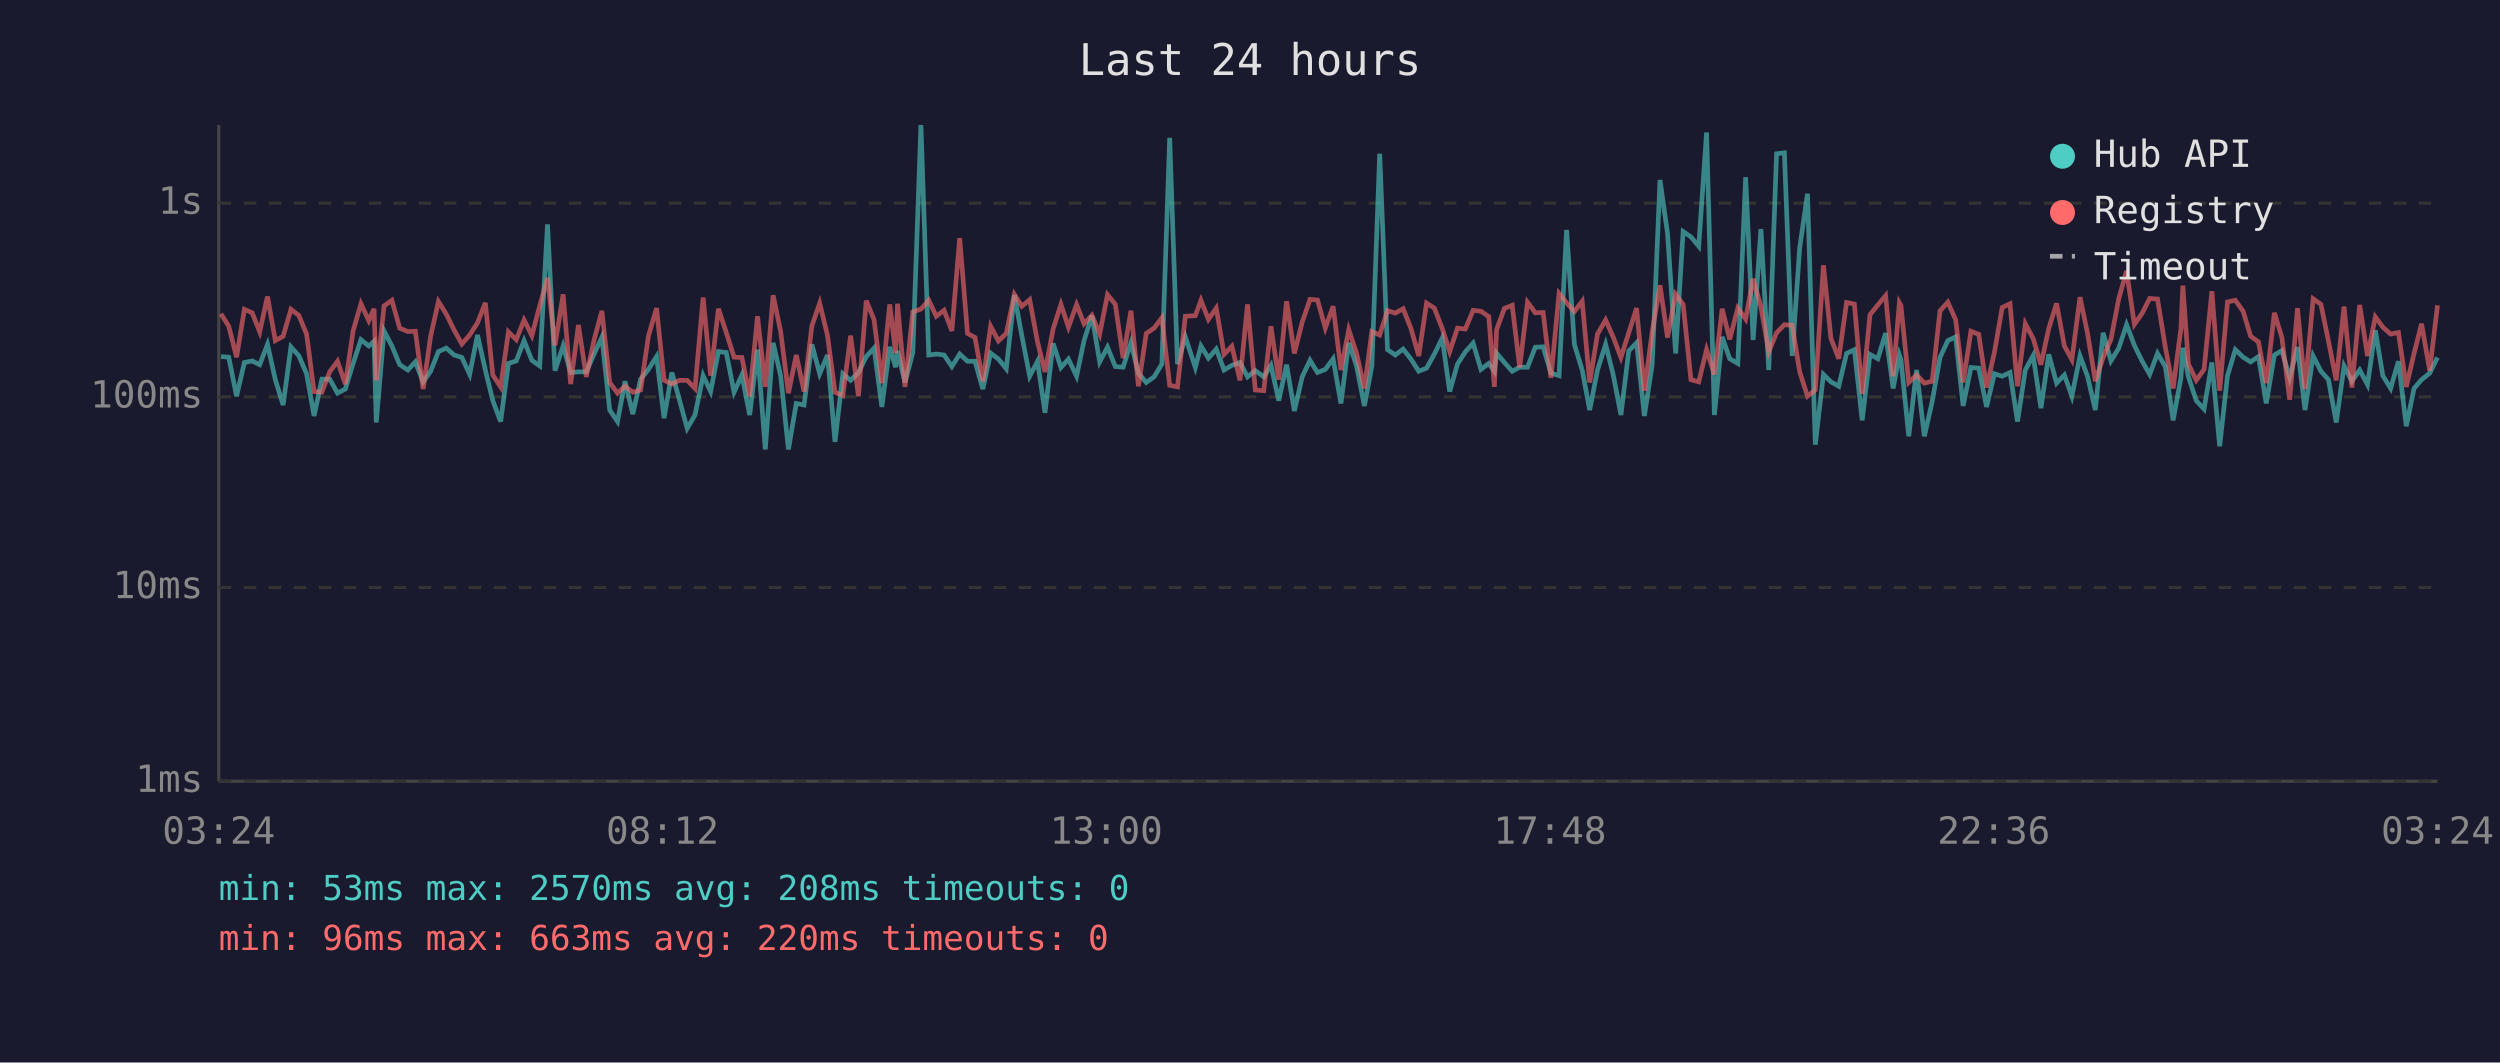
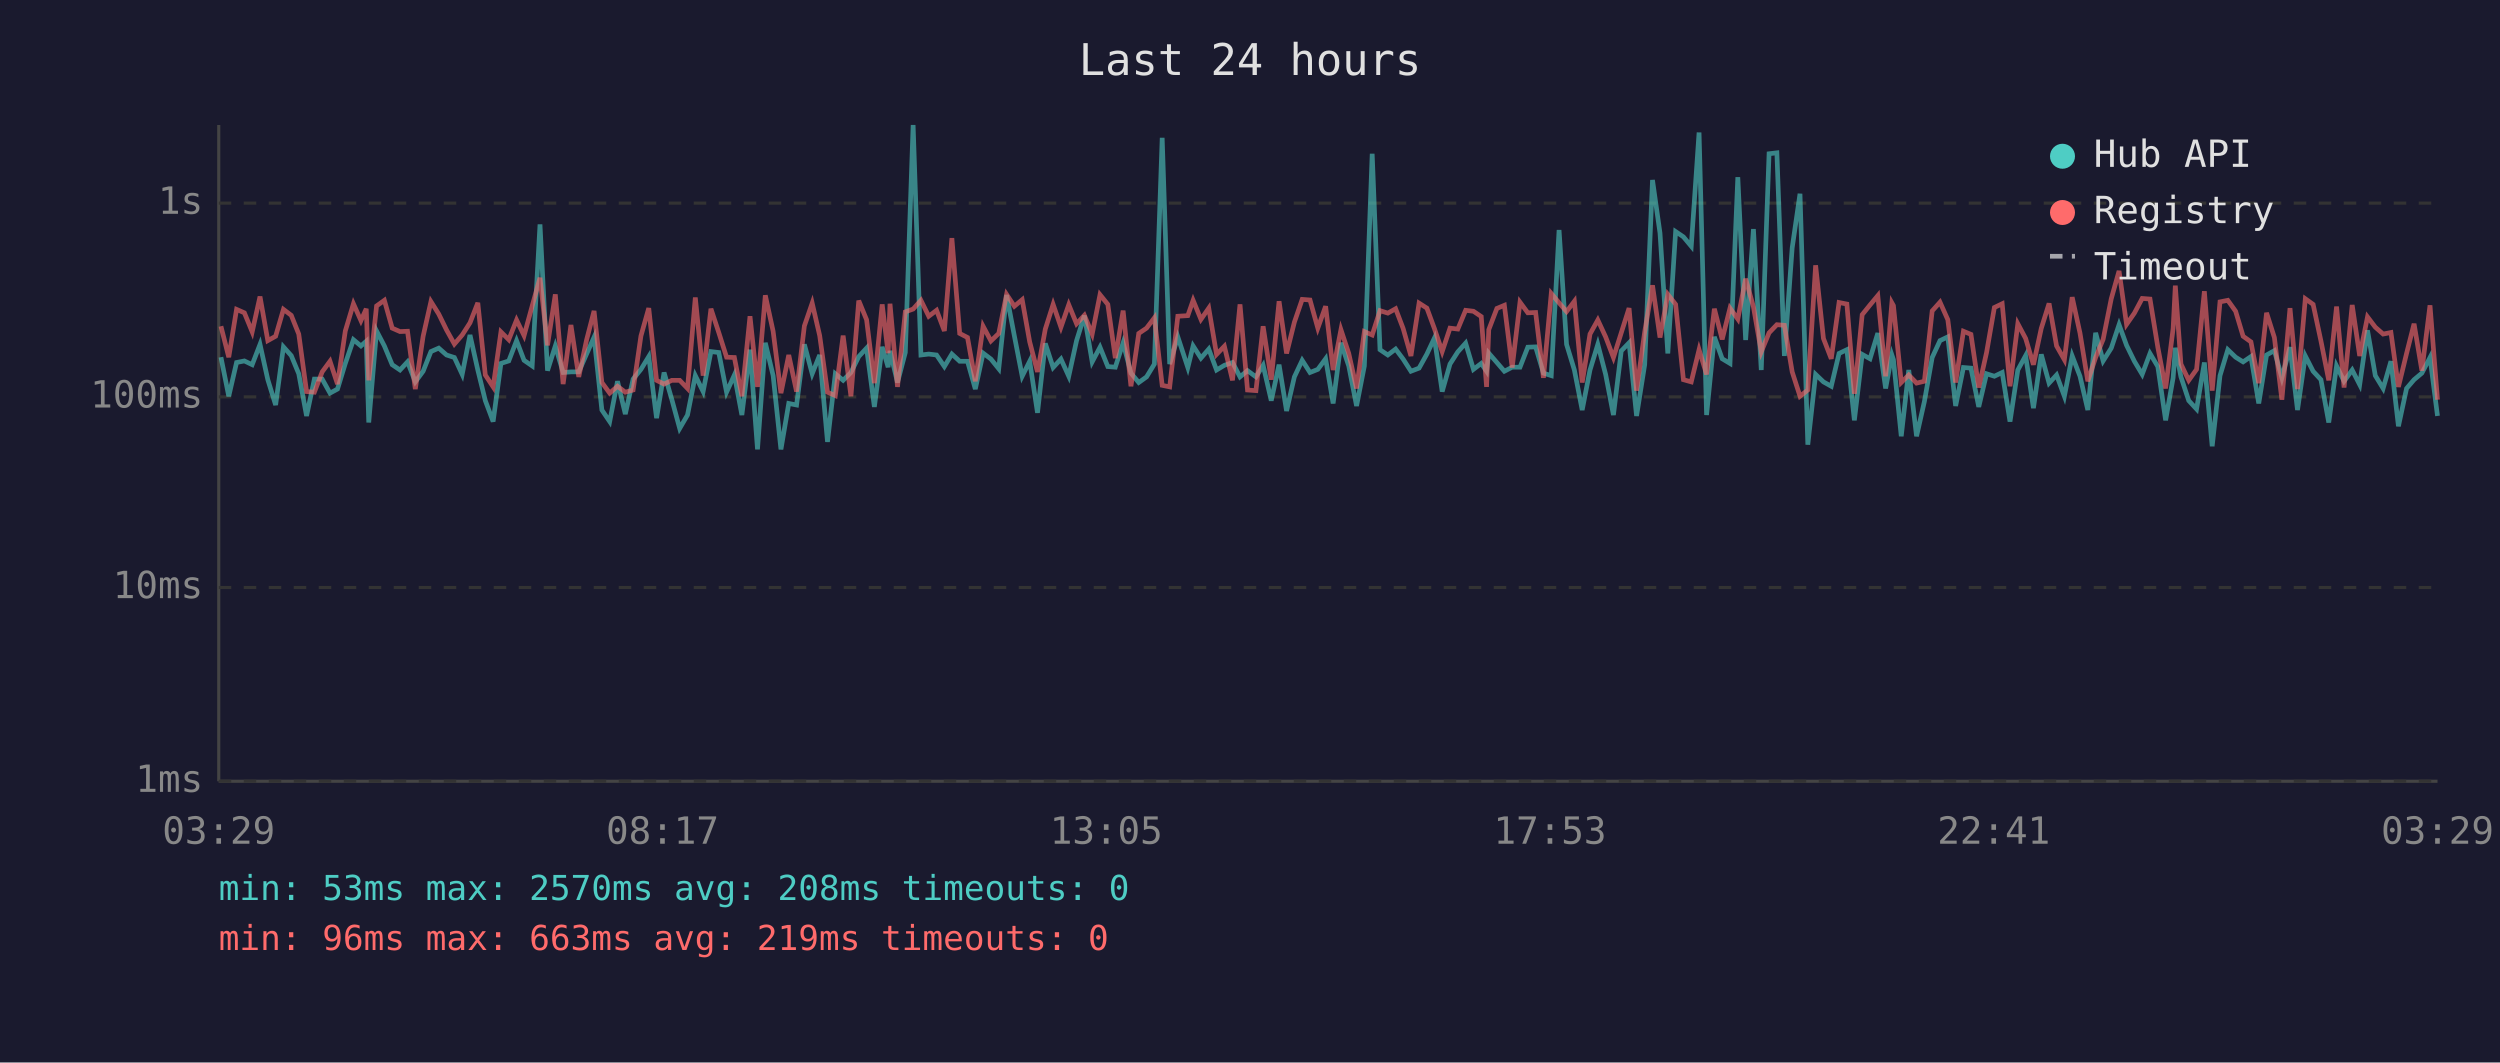
<svg xmlns="http://www.w3.org/2000/svg" viewBox="0 0 800 340" font-family="monospace" font-size="12">
  <rect width="800" height="340" fill="#1a1a2e" />
  <text x="400" y="24" fill="#e0e0e0" font-size="14" text-anchor="middle">Last 24 hours</text>
  <line x1="70" y1="40" x2="70" y2="250" stroke="#444" stroke-width="1" />
  <line x1="70" y1="250" x2="780" y2="250" stroke="#444" stroke-width="1" />
  <line x1="70" y1="250" x2="780" y2="250" stroke="#333" stroke-width="1" stroke-dasharray="4" />
  <text x="65" y="250" fill="#888" text-anchor="end" dominant-baseline="middle">1ms</text>
  <line x1="70" y1="188" x2="780" y2="188" stroke="#333" stroke-width="1" stroke-dasharray="4" />
  <text x="65" y="188" fill="#888" text-anchor="end" dominant-baseline="middle">10ms</text>
  <line x1="70" y1="127" x2="780" y2="127" stroke="#333" stroke-width="1" stroke-dasharray="4" />
  <text x="65" y="127" fill="#888" text-anchor="end" dominant-baseline="middle">100ms</text>
  <line x1="70" y1="65" x2="780" y2="65" stroke="#333" stroke-width="1" stroke-dasharray="4" />
  <text x="65" y="65" fill="#888" text-anchor="end" dominant-baseline="middle">1s</text>
-   <text x="70" y="270" fill="#888" text-anchor="middle">03:24</text>
-   <text x="212" y="270" fill="#888" text-anchor="middle">08:12</text>
-   <text x="354" y="270" fill="#888" text-anchor="middle">13:00</text>
-   <text x="496" y="270" fill="#888" text-anchor="middle">17:48</text>
-   <text x="638" y="270" fill="#888" text-anchor="middle">22:36</text>
-   <text x="780" y="270" fill="#888" text-anchor="middle">03:24</text>
-   <polyline points="70.7,114.1 73.2,114.3 75.7,126.8 78.2,116.0 80.7,115.5 83.1,116.7 85.6,110.2 88.1,121.5 90.6,129.6 93.1,111.0 95.6,113.8 98.1,119.6 100.5,133.1 103.0,121.3 105.5,121.3 108.0,125.8 110.5,124.5 113.0,116.3 115.5,108.7 118.0,110.7 119.7,109.2 120.4,135.2 122.9,105.9 125.4,110.7 127.9,116.7 130.5,118.4 132.9,115.8 135.4,122.2 137.8,118.8 140.3,112.5 142.8,111.4 145.3,113.6 147.8,114.4 150.3,119.8 152.8,107.2 155.3,118.4 157.7,128.2 160.2,134.9 162.7,116.3 165.2,115.5 167.7,109.0 170.2,115.3 172.7,117.1 175.2,71.8 177.6,118.6 180.2,110.7 182.6,119.2 185.1,119.0 187.6,119.0 190.1,113.3 192.6,107.9 195.1,131.2 197.6,134.9 200.0,122.0 202.5,132.5 205.0,121.3 207.5,118.2 210.1,114.1 212.5,133.8 215.0,119.2 217.4,127.9 219.9,137.1 222.4,132.8 225.0,120.2 227.4,125.3 229.9,112.5 232.4,112.8 234.9,125.5 237.4,120.0 239.9,132.8 242.4,111.9 244.9,143.8 247.4,109.7 249.8,120.2 252.3,143.8 254.8,129.1 257.3,129.6 259.8,110.2 262.3,119.6 264.8,113.6 267.2,141.4 269.7,119.6 272.2,121.7 274.7,119.2 277.2,114.1 279.7,111.4 282.2,130.2 284.7,111.0 286.6,117.5 287.2,112.3 289.6,122.4 292.1,112.8 294.7,40.0 297.2,113.6 299.6,113.3 302.1,113.6 304.6,117.3 307.1,113.3 309.6,115.6 312.0,115.6 314.5,124.5 317.0,113.0 319.5,114.9 322.0,118.0 324.6,94.4 327.0,107.5 329.5,120.4 332.0,115.6 334.4,132.1 337.0,109.9 339.5,117.6 341.9,114.9 344.5,120.4 346.9,109.0 349.4,101.0 351.9,115.8 354.4,111.1 356.9,117.3 359.4,117.5 361.9,109.7 364.3,119.4 366.8,122.4 369.3,120.6 371.8,116.5 374.3,44.1 376.8,116.5 379.3,107.8 382.5,117.6 384.3,110.7 386.7,114.6 389.2,111.7 391.7,118.4 394.2,116.9 396.8,116.0 399.2,120.6 401.7,118.6 404.4,120.6 406.7,116.9 409.2,128.2 411.7,116.7 414.2,131.5 416.7,120.6 419.2,115.3 421.6,119.2 424.1,118.2 426.6,114.8 429.1,129.1 431.6,109.7 434.1,117.1 436.6,129.9 439.0,117.1 441.5,49.2 444.0,111.9 446.5,113.6 449.0,111.7 451.5,114.9 454.0,118.8 456.5,117.8 459.0,113.3 461.5,108.2 463.9,125.3 466.4,116.5 468.9,112.6 471.4,109.8 473.9,118.2 476.4,116.3 478.2,118.8 478.9,113.0 481.4,116.0 483.9,118.8 486.3,117.5 488.8,117.5 491.3,111.1 493.8,111.0 496.3,119.4 498.9,120.2 501.3,73.6 503.8,110.2 506.3,118.4 508.7,131.2 511.2,118.4 513.8,110.2 516.2,119.8 518.7,132.8 521.2,112.3 523.7,109.7 526.2,133.1 528.7,116.7 531.2,57.6 533.6,74.6 536.2,113.1 538.6,74.1 541.1,75.8 543.6,78.8 546.1,42.4 548.6,132.8 551.1,107.8 553.5,114.8 556.1,116.3 558.6,56.7 561.0,108.8 563.5,73.3 566.0,118.4 568.5,49.2 571.0,48.9 573.5,113.9 575.9,79.3 578.4,62.0 580.9,142.3 583.5,119.8 585.9,122.2 588.4,123.6 590.9,113.1 593.4,111.9 595.9,134.5 598.4,113.4 600.9,114.8 603.4,106.6 605.8,124.3 607.8,113.6 608.3,115.1 610.8,139.6 613.3,118.4 615.8,139.6 618.3,128.5 620.8,114.4 623.3,109.0 625.8,107.8 628.2,129.9 630.7,117.6 633.2,117.8 635.7,130.2 638.2,119.6 640.7,120.4 643.2,119.2 645.6,134.9 648.1,118.4 650.6,113.8 653.1,130.6 655.6,113.4 658.1,122.6 660.6,120.0 663.0,126.8 665.6,113.9 668.0,120.4 670.5,131.2 673.0,106.5 675.5,115.5 678.0,111.4 680.5,103.9 683.0,110.5 685.5,115.6 687.9,119.8 690.4,113.1 692.9,117.3 695.4,134.5 697.9,120.9 698.5,111.3 700.3,120.6 702.8,128.2 705.3,130.9 707.8,116.0 710.3,142.8 712.8,120.2 715.3,111.9 717.8,114.3 720.2,115.8 722.7,114.1 725.2,129.1 727.8,113.6 730.2,112.2 732.7,120.9 735.2,111.1 737.6,131.2 740.2,113.9 742.7,118.8 745.1,121.5 747.6,135.2 750.1,117.1 752.6,122.0 755.1,118.4 757.6,123.1 760.1,105.7 762.5,120.2 765.0,124.3 767.5,115.6 770.0,136.4 772.5,124.3 774.9,121.5 777.5,119.4 780.0,114.4" fill="none" stroke="#4ecdc4" stroke-width="1.5" opacity="0.6" />
-   <polyline points="70.7,100.4 73.2,104.4 75.7,114.3 78.2,99.0 80.7,100.1 83.1,106.2 85.6,94.9 88.1,109.0 90.6,107.6 93.1,99.0 95.6,100.9 98.1,106.9 100.5,125.3 103.0,125.5 105.5,119.0 108.0,115.6 110.5,122.9 113.0,105.9 115.5,97.2 118.0,102.6 119.7,98.8 120.4,121.7 122.9,97.9 125.4,96.1 127.9,105.0 130.5,106.1 132.9,106.0 135.4,124.5 137.8,107.6 140.3,96.5 142.8,100.5 145.3,105.6 147.8,110.1 150.3,107.2 152.8,103.3 155.3,96.9 157.7,120.0 160.2,123.8 162.7,106.2 165.2,108.7 167.7,102.4 170.2,107.4 172.7,97.9 175.2,88.9 177.6,110.5 180.2,94.2 182.6,122.9 185.1,104.0 187.6,120.6 190.1,108.8 192.6,99.5 195.1,122.4 197.6,125.8 200.0,123.6 202.5,125.5 205.0,124.8 207.5,107.5 210.1,98.6 212.5,121.7 215.0,122.9 217.4,121.7 219.9,121.7 222.4,124.3 225.0,95.2 227.4,120.2 229.9,98.8 232.4,106.4 234.9,114.3 237.4,114.4 239.9,126.8 242.4,101.2 244.9,123.8 247.4,94.5 249.8,106.0 252.3,125.8 254.8,113.6 257.3,125.3 259.8,104.3 262.3,97.0 264.8,107.4 267.2,125.5 269.7,126.6 272.2,107.4 274.7,126.8 277.2,96.2 279.7,102.3 282.2,122.6 284.7,97.4 286.6,113.0 287.2,97.2 289.6,123.8 292.1,99.8 294.7,98.9 297.2,96.1 299.6,101.2 302.1,99.3 304.6,105.9 307.1,76.2 309.6,106.7 312.0,108.0 314.5,122.0 317.0,104.4 319.5,109.1 322.0,106.7 324.6,94.2 327.0,98.0 329.5,95.9 332.0,109.4 334.4,119.0 337.0,105.3 339.5,97.4 341.9,104.7 344.5,97.5 346.9,103.6 349.4,100.9 351.9,106.9 354.4,94.3 356.9,97.4 359.4,114.6 361.9,99.4 364.3,123.6 366.8,106.7 369.3,105.0 371.8,101.7 374.3,123.3 376.8,123.8 379.3,101.2 382.5,101.0 384.3,96.1 386.7,102.2 389.2,98.6 391.7,113.4 394.2,110.8 396.8,121.7 399.2,97.4 401.7,124.8 404.4,125.0 406.7,104.4 409.2,121.5 411.7,96.4 414.2,113.1 416.7,103.1 419.2,95.8 421.6,96.0 424.1,105.0 426.6,98.0 429.1,118.4 431.6,105.5 434.1,113.1 436.6,124.3 439.0,106.1 441.5,107.2 444.0,99.4 446.5,100.2 449.0,98.8 451.5,105.1 454.0,113.9 456.5,97.0 459.0,98.6 461.5,105.1 463.9,112.5 466.4,105.0 468.9,105.3 471.4,99.3 473.9,99.6 476.4,101.3 478.2,123.8 478.9,105.5 481.4,98.7 483.9,97.7 486.3,117.6 488.8,96.7 491.3,100.1 493.8,100.0 496.3,120.9 498.9,93.9 501.3,96.9 503.8,99.7 506.3,96.4 508.7,122.4 511.2,106.9 513.8,102.4 516.2,107.8 518.7,114.4 521.2,106.5 523.7,98.6 526.2,125.0 528.7,106.2 531.2,91.3 533.6,108.0 536.2,94.2 538.6,97.4 541.1,121.5 543.6,122.2 546.1,111.9 548.6,119.8 551.1,98.8 553.5,108.6 556.1,98.6 558.6,102.1 561.0,89.2 563.5,98.2 566.0,112.6 568.5,106.5 571.0,103.9 573.5,104.1 575.9,119.0 578.4,126.8 580.9,124.8 583.5,84.9 585.9,108.3 588.4,114.8 590.9,96.8 593.4,97.3 595.9,126.0 598.4,100.7 600.9,97.6 603.4,94.6 605.8,120.4 607.8,96.9 608.3,97.8 610.8,122.4 613.3,120.0 615.8,122.6 618.3,122.0 620.8,99.5 623.3,96.7 625.8,102.3 628.2,122.4 630.7,106.0 633.2,107.0 635.7,124.0 638.2,112.8 640.7,98.4 643.2,97.2 645.6,123.6 648.1,103.6 650.6,108.3 653.1,116.7 655.6,105.1 658.1,97.1 660.6,110.7 663.0,115.1 665.6,95.1 668.0,106.6 670.5,122.0 673.0,114.4 675.5,108.6 678.0,95.6 680.5,86.7 683.0,103.8 685.5,100.2 687.9,95.5 690.4,95.7 692.9,111.1 695.4,124.3 697.9,105.1 698.5,91.4 700.3,116.5 702.8,121.7 705.3,118.2 707.8,93.2 710.3,125.0 712.8,96.6 715.3,96.1 717.8,99.6 720.2,107.6 722.7,109.4 725.2,122.6 727.8,100.1 730.2,108.0 732.7,127.9 735.2,98.6 737.6,124.5 740.2,95.6 742.7,97.4 745.1,109.1 747.6,121.7 750.1,98.1 752.6,124.0 755.1,97.6 757.6,113.9 760.1,101.4 762.5,104.7 765.0,106.9 767.5,106.4 770.0,123.8 772.5,113.1 774.9,103.6 777.5,118.6 780.0,97.7" fill="none" stroke="#ff6b6b" stroke-width="1.5" opacity="0.6" />
+   <text x="70" y="270" fill="#888" text-anchor="middle">03:29</text>
+   <text x="212" y="270" fill="#888" text-anchor="middle">08:17</text>
+   <text x="354" y="270" fill="#888" text-anchor="middle">13:05</text>
+   <text x="496" y="270" fill="#888" text-anchor="middle">17:53</text>
+   <text x="638" y="270" fill="#888" text-anchor="middle">22:41</text>
+   <text x="780" y="270" fill="#888" text-anchor="middle">03:29</text>
+   <polyline points="70.7,114.3 73.2,126.8 75.7,116.0 78.2,115.5 80.7,116.7 83.2,110.2 85.7,121.5 88.2,129.6 90.7,111.0 93.2,113.8 95.6,119.6 98.1,133.1 100.6,121.3 103.1,121.3 105.6,125.8 108.0,124.5 110.5,116.3 113.1,108.7 115.5,110.7 117.2,109.2 118.0,135.2 120.5,105.9 123.0,110.7 125.5,116.7 128.0,118.4 130.4,115.8 132.9,122.2 135.4,118.8 137.9,112.5 140.4,111.4 142.9,113.6 145.4,114.4 147.9,119.8 150.4,107.2 152.9,118.4 155.3,128.2 157.8,134.9 160.3,116.3 162.8,115.5 165.3,109.0 167.7,115.3 170.3,117.1 172.8,71.8 175.2,118.6 177.7,110.7 180.2,119.2 182.7,119.0 185.2,119.0 187.7,113.3 190.1,107.9 192.6,131.2 195.1,134.9 197.6,122.0 200.1,132.5 202.6,121.3 205.1,118.2 207.6,114.1 210.1,133.8 212.5,119.2 215.0,127.9 217.5,137.1 220.0,132.8 222.5,120.2 225.0,125.3 227.5,112.5 230.0,112.8 232.5,125.5 235.0,120.0 237.4,132.8 240.0,111.9 242.4,143.8 244.9,109.7 247.4,120.2 249.9,143.8 252.4,129.1 254.9,129.6 257.4,110.2 259.9,119.6 262.3,113.6 264.8,141.4 267.3,119.6 269.8,121.7 272.3,119.2 274.8,114.1 277.3,111.4 279.8,130.2 282.3,111.0 284.2,117.5 284.8,112.3 287.2,122.4 289.7,112.8 292.2,40.0 294.7,113.6 297.2,113.3 299.7,113.6 302.2,117.3 304.6,113.3 307.1,115.6 309.6,115.6 312.1,124.5 314.6,113.0 317.1,114.9 319.6,118.0 322.1,94.4 324.6,107.5 327.1,120.4 329.5,115.6 332.0,132.1 334.5,109.9 337.0,117.6 339.5,114.9 342.0,120.4 344.5,109.0 347.0,101.0 349.5,115.8 352.0,111.1 354.5,117.3 356.9,117.5 359.4,109.7 361.9,119.4 364.4,122.4 366.9,120.6 369.4,116.5 371.9,44.1 374.3,116.5 376.9,107.8 380.1,117.6 381.8,110.7 384.3,114.6 386.8,111.7 389.3,118.4 391.8,116.9 394.4,116.0 396.8,120.6 399.2,118.6 401.9,120.6 404.2,116.9 406.8,128.2 409.3,116.7 411.7,131.5 414.2,120.6 416.7,115.3 419.2,119.2 421.7,118.2 424.2,114.8 426.6,129.1 429.1,109.7 431.6,117.1 434.1,129.9 436.6,117.1 439.1,49.2 441.6,111.9 444.1,113.6 446.6,111.7 449.0,114.9 451.5,118.8 454.1,117.8 456.6,113.3 459.0,108.2 461.5,125.3 464.0,116.5 466.5,112.6 469.0,109.8 471.5,118.2 474.0,116.3 475.7,118.8 476.4,113.0 479.0,116.0 481.4,118.8 483.9,117.5 486.4,117.5 488.9,111.1 491.4,111.0 493.9,119.4 496.4,120.2 498.9,73.6 501.3,110.2 503.8,118.4 506.3,131.2 508.8,118.4 511.3,110.2 513.8,119.8 516.3,132.8 518.8,112.3 521.3,109.7 523.7,133.1 526.3,116.7 528.8,57.6 531.2,74.6 533.7,113.1 536.2,74.1 538.7,75.8 541.2,78.8 543.7,42.4 546.1,132.8 548.6,107.8 551.1,114.8 553.6,116.3 556.1,56.7 558.6,108.8 561.1,73.3 563.6,118.4 566.1,49.2 568.6,48.9 571.0,113.9 573.5,79.3 576.0,62.0 578.5,142.3 581.0,119.8 583.5,122.2 586.0,123.6 588.5,113.1 591.0,111.9 593.4,134.5 595.9,113.4 598.4,114.8 600.9,106.6 603.4,124.3 605.4,113.6 605.9,115.1 608.4,139.6 610.8,118.4 613.3,139.6 615.8,128.5 618.3,114.4 620.8,109.0 623.3,107.8 625.8,129.9 628.3,117.6 630.7,117.8 633.2,130.2 635.7,119.6 638.2,120.4 640.7,119.2 643.2,134.9 645.7,118.4 648.2,113.8 650.7,130.6 653.2,113.4 655.7,122.6 658.1,120.0 660.6,126.8 663.1,113.9 665.6,120.4 668.1,131.2 670.6,106.5 673.0,115.5 675.6,111.4 678.1,103.9 680.5,110.5 683.0,115.6 685.5,119.8 688.0,113.1 690.5,117.3 693.0,134.5 695.4,120.9 696.1,111.3 697.9,120.6 700.4,128.2 702.9,130.9 705.4,116.0 707.9,142.8 710.4,120.2 712.9,111.9 715.4,114.3 717.8,115.8 720.3,114.1 722.8,129.1 725.3,113.6 727.8,112.2 730.2,120.9 732.8,111.1 735.2,131.2 737.7,113.9 740.2,118.8 742.7,121.5 745.2,135.2 747.7,117.1 750.1,122.0 752.7,118.4 755.1,123.1 757.6,105.7 760.1,120.2 762.6,124.3 765.1,115.6 767.5,136.4 770.1,124.3 772.5,121.5 775.0,119.4 777.6,114.4 780.0,133.1" fill="none" stroke="#4ecdc4" stroke-width="1.5" opacity="0.6" />
+   <polyline points="70.7,104.4 73.2,114.3 75.7,99.0 78.2,100.1 80.7,106.2 83.2,94.9 85.7,109.0 88.2,107.6 90.7,99.0 93.2,100.9 95.6,106.9 98.1,125.3 100.6,125.5 103.1,119.0 105.6,115.6 108.0,122.9 110.5,105.9 113.1,97.2 115.5,102.6 117.2,98.8 118.0,121.7 120.5,97.9 123.0,96.1 125.5,105.0 128.0,106.1 130.4,106.0 132.9,124.5 135.4,107.6 137.9,96.5 140.4,100.5 142.9,105.6 145.4,110.1 147.9,107.2 150.4,103.3 152.9,96.9 155.3,120.0 157.8,123.8 160.3,106.2 162.8,108.7 165.3,102.4 167.7,107.4 170.3,97.9 172.8,88.9 175.2,110.5 177.7,94.2 180.2,122.9 182.7,104.0 185.2,120.6 187.7,108.8 190.1,99.5 192.6,122.4 195.1,125.8 197.6,123.6 200.1,125.5 202.6,124.8 205.1,107.5 207.6,98.6 210.1,121.7 212.5,122.9 215.0,121.7 217.5,121.7 220.0,124.3 222.5,95.2 225.0,120.2 227.5,98.8 230.0,106.4 232.5,114.3 235.0,114.4 237.4,126.8 240.0,101.2 242.4,123.8 244.9,94.5 247.4,106.0 249.9,125.8 252.4,113.6 254.9,125.3 257.4,104.3 259.9,97.0 262.3,107.4 264.8,125.5 267.3,126.6 269.8,107.4 272.3,126.8 274.8,96.2 277.3,102.3 279.8,122.6 282.3,97.4 284.2,113.0 284.8,97.2 287.2,123.8 289.7,99.8 292.2,98.9 294.7,96.1 297.2,101.2 299.7,99.3 302.2,105.9 304.6,76.2 307.1,106.7 309.6,108.0 312.1,122.0 314.6,104.4 317.1,109.1 319.6,106.7 322.1,94.2 324.6,98.0 327.1,95.9 329.5,109.4 332.0,119.0 334.5,105.3 337.0,97.4 339.5,104.7 342.0,97.5 344.5,103.6 347.0,100.9 349.5,106.9 352.0,94.3 354.5,97.4 356.9,114.6 359.4,99.4 361.9,123.6 364.4,106.7 366.9,105.0 369.4,101.7 371.9,123.3 374.3,123.8 376.9,101.2 380.1,101.0 381.8,96.1 384.3,102.2 386.8,98.6 389.3,113.4 391.8,110.8 394.4,121.7 396.8,97.4 399.2,124.8 401.9,125.0 404.2,104.4 406.8,121.5 409.3,96.4 411.7,113.1 414.2,103.1 416.7,95.8 419.2,96.0 421.7,105.0 424.2,98.0 426.6,118.4 429.1,105.5 431.6,113.1 434.1,124.3 436.6,106.1 439.1,107.2 441.6,99.4 444.1,100.2 446.6,98.8 449.0,105.1 451.5,113.9 454.1,97.0 456.6,98.6 459.0,105.1 461.5,112.5 464.0,105.0 466.5,105.3 469.0,99.3 471.5,99.6 474.0,101.3 475.7,123.8 476.4,105.5 479.0,98.7 481.4,97.7 483.9,117.6 486.4,96.7 488.9,100.1 491.4,100.0 493.9,120.9 496.4,93.9 498.9,96.9 501.3,99.7 503.8,96.4 506.3,122.4 508.8,106.9 511.3,102.4 513.8,107.8 516.3,114.4 518.8,106.5 521.3,98.6 523.7,125.0 526.3,106.2 528.8,91.3 531.2,108.0 533.7,94.2 536.2,97.4 538.7,121.5 541.2,122.2 543.7,111.9 546.1,119.8 548.6,98.8 551.1,108.6 553.6,98.6 556.1,102.1 558.6,89.2 561.1,98.2 563.6,112.6 566.1,106.5 568.6,103.9 571.0,104.1 573.5,119.0 576.0,126.8 578.5,124.8 581.0,84.9 583.5,108.3 586.0,114.8 588.5,96.8 591.0,97.3 593.4,126.0 595.9,100.7 598.4,97.6 600.9,94.6 603.4,120.4 605.4,96.9 605.9,97.8 608.4,122.4 610.8,120.0 613.3,122.6 615.8,122.0 618.3,99.5 620.8,96.7 623.3,102.3 625.8,122.4 628.3,106.0 630.7,107.0 633.2,124.0 635.7,112.8 638.2,98.4 640.7,97.2 643.2,123.6 645.7,103.6 648.2,108.3 650.7,116.7 653.2,105.1 655.7,97.1 658.1,110.7 660.6,115.1 663.1,95.1 665.6,106.6 668.1,122.0 670.6,114.4 673.0,108.6 675.6,95.6 678.1,86.7 680.5,103.8 683.0,100.2 685.5,95.5 688.0,95.7 690.5,111.1 693.0,124.3 695.4,105.1 696.1,91.4 697.9,116.5 700.4,121.7 702.9,118.2 705.4,93.2 707.9,125.0 710.4,96.6 712.9,96.1 715.4,99.6 717.8,107.6 720.3,109.4 722.8,122.6 725.3,100.1 727.8,108.0 730.2,127.9 732.8,98.6 735.2,124.5 737.7,95.6 740.2,97.4 742.7,109.1 745.2,121.7 747.7,98.1 750.1,124.0 752.7,97.6 755.1,113.9 757.6,101.4 760.1,104.7 762.6,106.9 765.1,106.4 767.5,123.8 770.1,113.1 772.5,103.6 775.0,118.6 777.6,97.7 780.0,127.9" fill="none" stroke="#ff6b6b" stroke-width="1.5" opacity="0.6" />
  <circle cx="660" cy="50" r="4" fill="#4ecdc4" />
  <text x="670" y="50" fill="#e0e0e0" dominant-baseline="middle">Hub API</text>
  <circle cx="660" cy="68" r="4" fill="#ff6b6b" />
  <text x="670" y="68" fill="#e0e0e0" dominant-baseline="middle">Registry</text>
  <line x1="656" y1="82" x2="664" y2="82" stroke="#e0e0e0" stroke-width="1.5" stroke-dasharray="4,3" opacity="0.7" />
  <text x="670" y="86" fill="#e0e0e0" dominant-baseline="middle">Timeout</text>
  <text x="70" y="288" fill="#4ecdc4" font-size="11">min: 53ms  max: 2570ms  avg: 208ms  timeouts: 0</text>
-   <text x="70" y="304" fill="#ff6b6b" font-size="11">min: 96ms  max: 663ms  avg: 220ms  timeouts: 0</text>
+   <text x="70" y="304" fill="#ff6b6b" font-size="11">min: 96ms  max: 663ms  avg: 219ms  timeouts: 0</text>
</svg>
